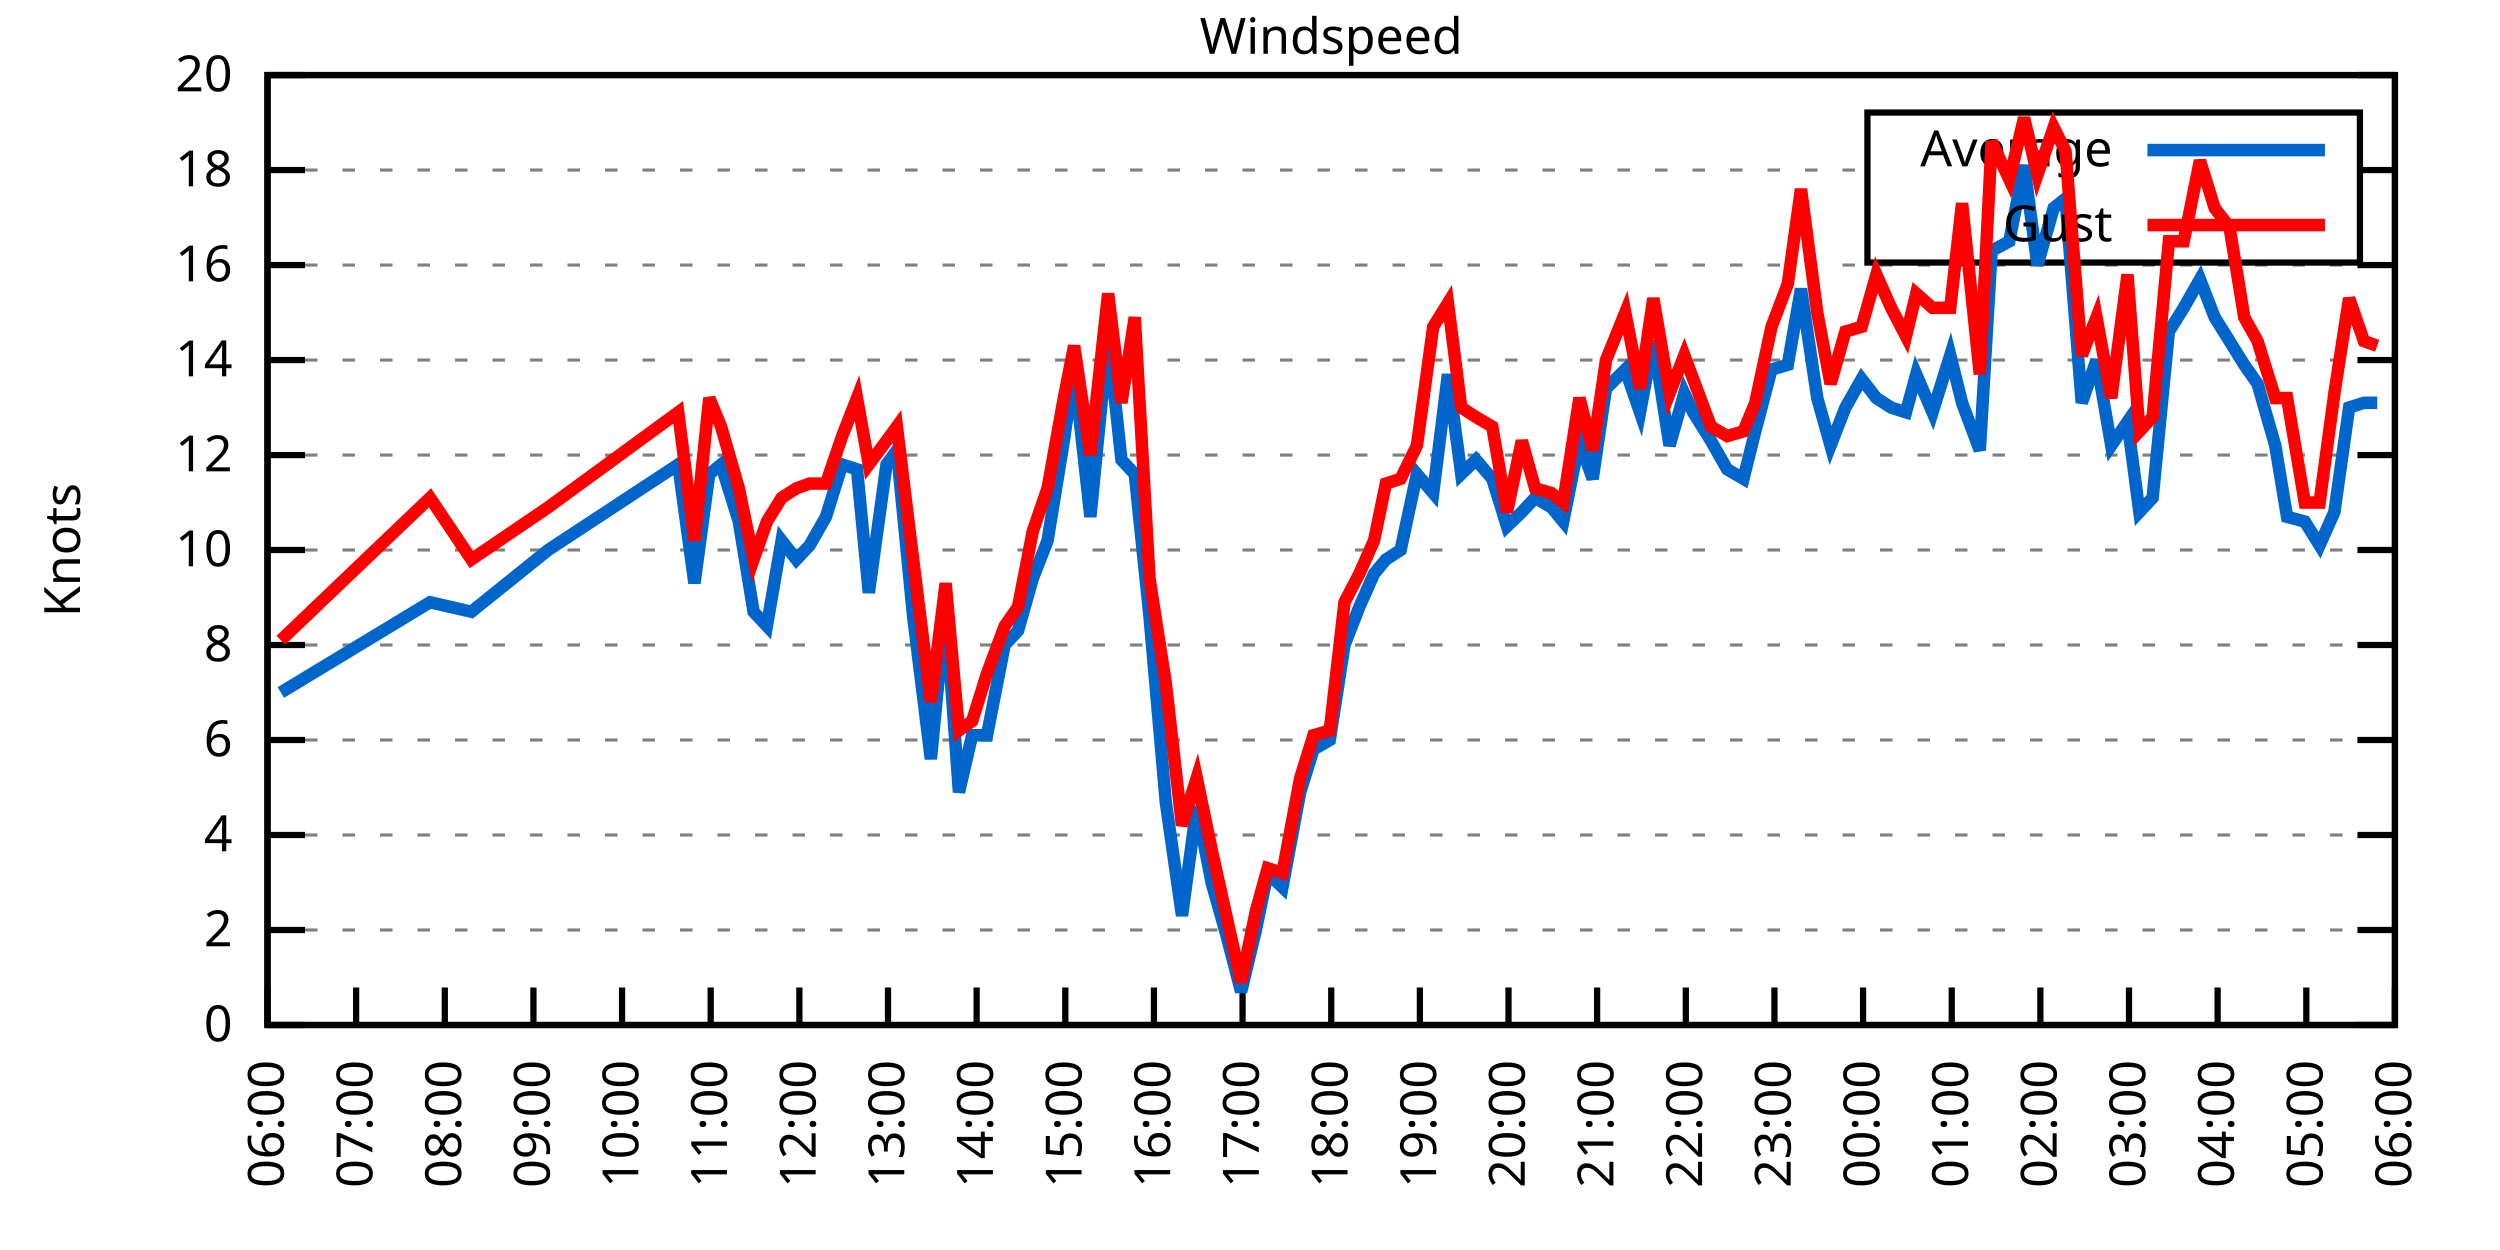
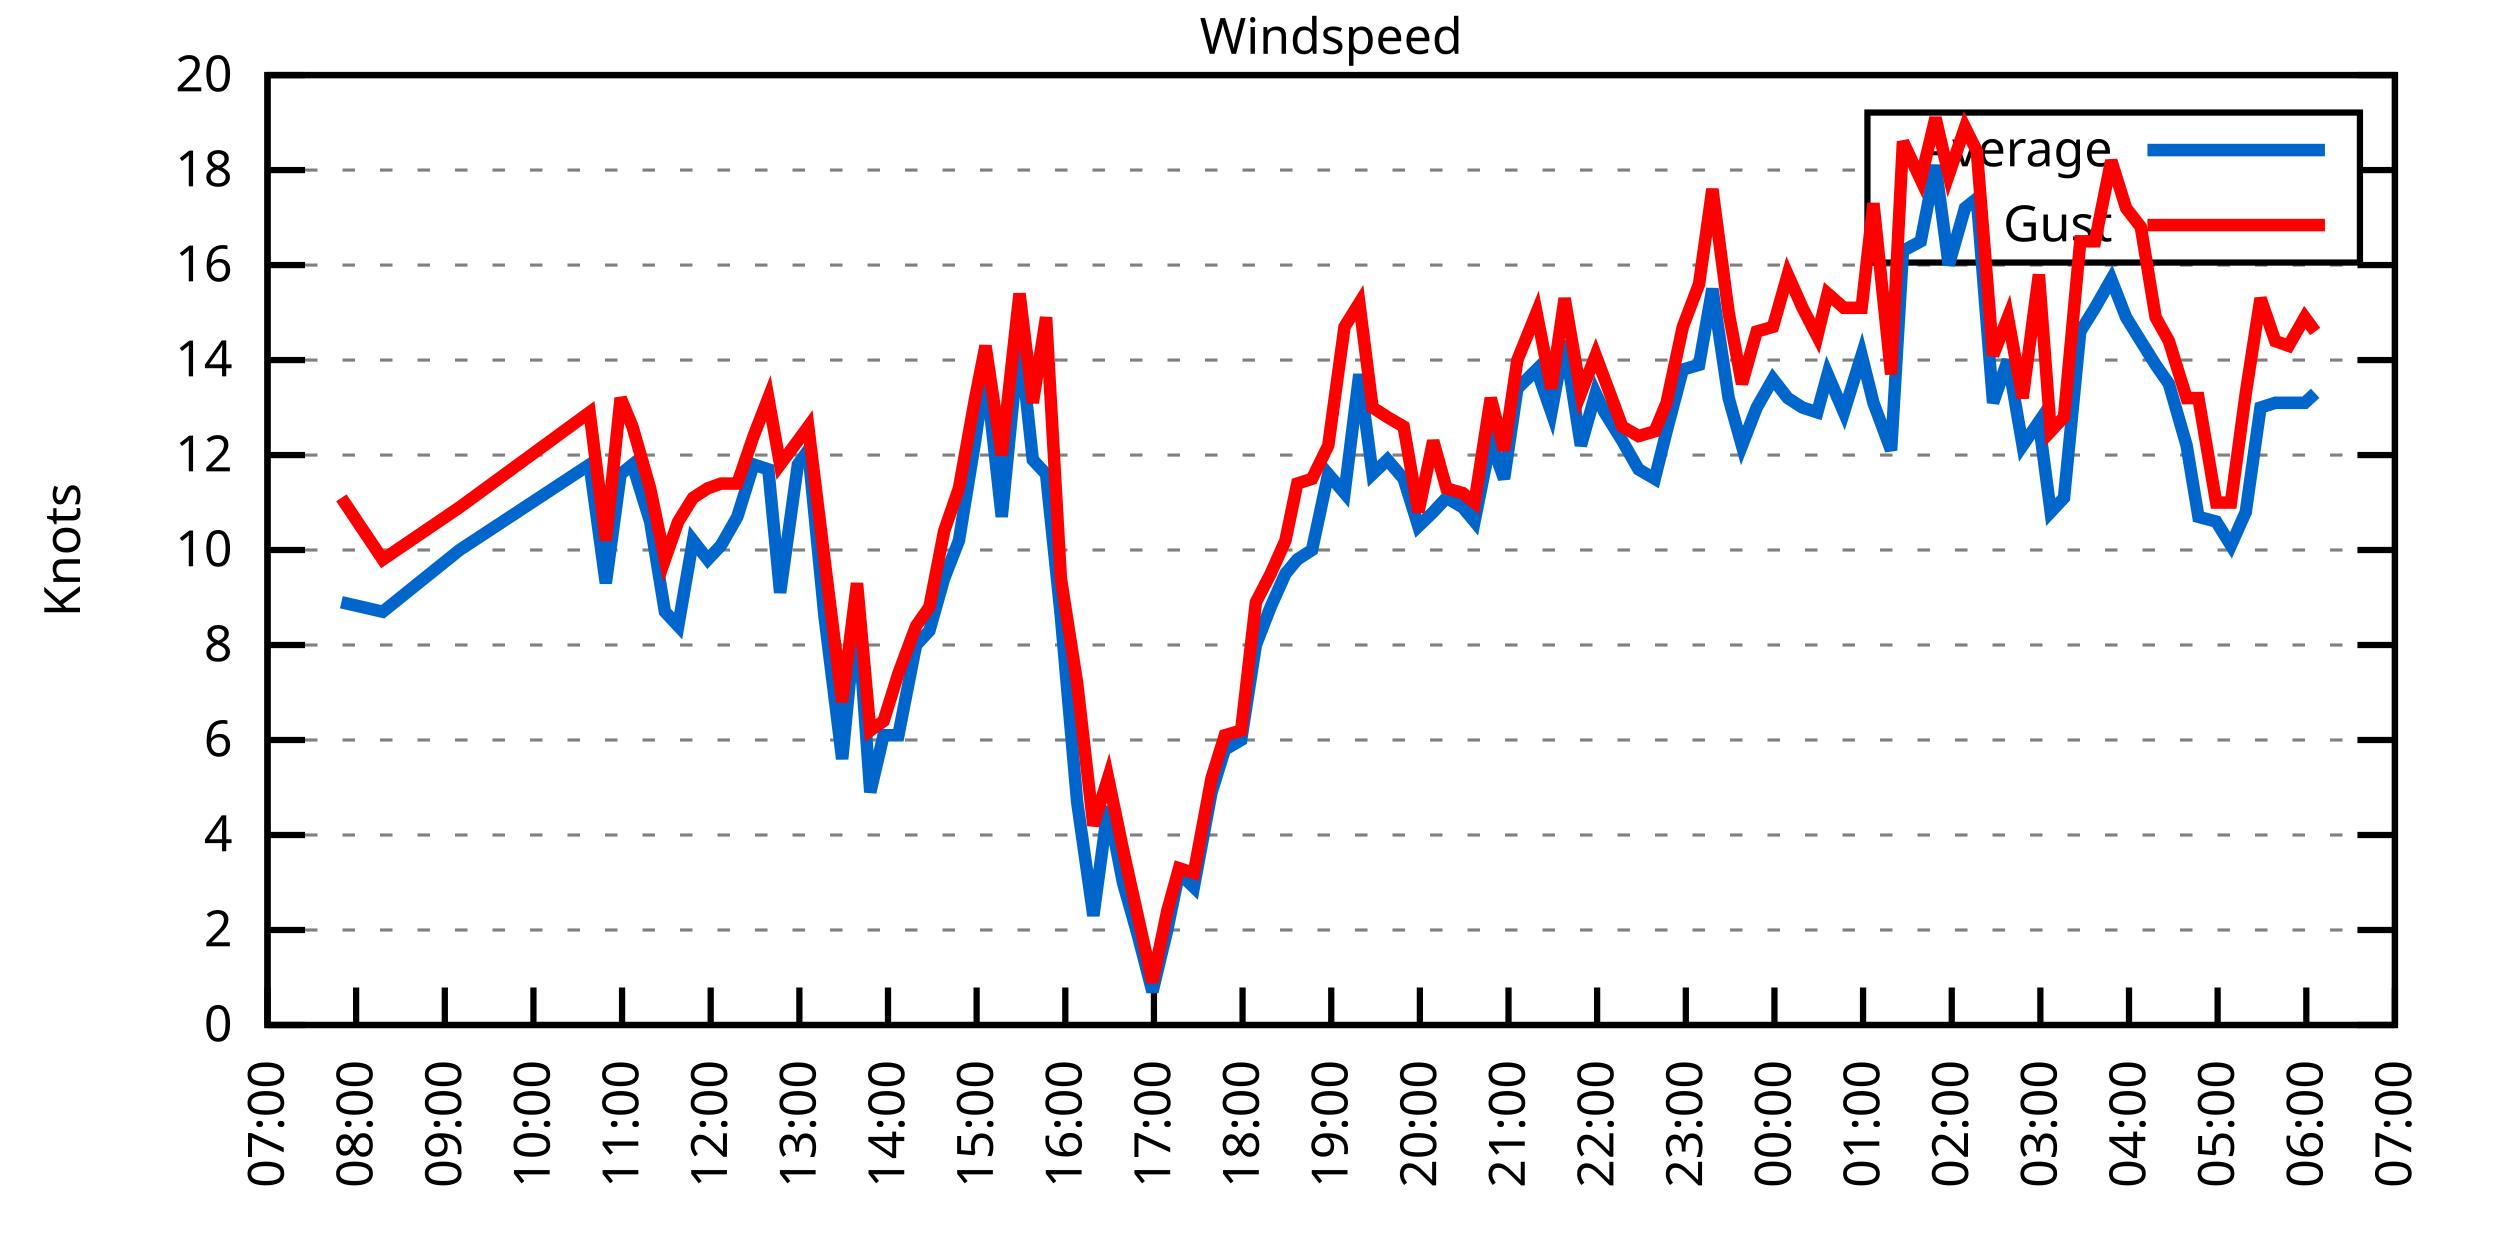
<svg xmlns="http://www.w3.org/2000/svg" xmlns:xlink="http://www.w3.org/1999/xlink" width="400" height="200" viewBox="0 0 400 200">
  <g id="gnuplot_canvas">
    <rect x="0" y="0" width="400" height="200" fill="none" />
    <defs>
      <circle id="gpDot" r="0.5" stroke-width="0.5" stroke="currentColor" />
      <path id="gpPt0" stroke-width="0.333" stroke="currentColor" d="M-1,0 h2 M0,-1 v2" />
      <path id="gpPt1" stroke-width="0.333" stroke="currentColor" d="M-1,-1 L1,1 M1,-1 L-1,1" />
      <path id="gpPt2" stroke-width="0.333" stroke="currentColor" d="M-1,0 L1,0 M0,-1 L0,1 M-1,-1 L1,1 M-1,1 L1,-1" />
      <rect id="gpPt3" stroke-width="0.333" stroke="currentColor" x="-1" y="-1" width="2" height="2" />
      <rect id="gpPt4" stroke-width="0.333" stroke="currentColor" fill="currentColor" x="-1" y="-1" width="2" height="2" />
      <circle id="gpPt5" stroke-width="0.333" stroke="currentColor" cx="0" cy="0" r="1" />
      <use xlink:href="#gpPt5" id="gpPt6" fill="currentColor" stroke="none" />
      <path id="gpPt7" stroke-width="0.333" stroke="currentColor" d="M0,-1.33 L-1.33,0.67 L1.33,0.67 z" />
      <use xlink:href="#gpPt7" id="gpPt8" fill="currentColor" stroke="none" />
      <use xlink:href="#gpPt7" id="gpPt9" stroke="currentColor" transform="rotate(180)" />
      <use xlink:href="#gpPt9" id="gpPt10" fill="currentColor" stroke="none" />
      <use xlink:href="#gpPt3" id="gpPt11" stroke="currentColor" transform="rotate(45)" />
      <use xlink:href="#gpPt11" id="gpPt12" fill="currentColor" stroke="none" />
      <path id="gpPt13" stroke-width="0.333" stroke="currentColor" d="M0,1.330 L1.265,0.411 L0.782,-1.067 L-0.782,-1.076 L-1.265,0.411 z" />
      <use xlink:href="#gpPt13" id="gpPt14" fill="currentColor" stroke="none" />
      <filter id="textbox" filterUnits="objectBoundingBox" x="0" y="0" height="1" width="1">
        <feFlood flood-color="white" flood-opacity="1" result="bgnd" />
        <feComposite in="SourceGraphic" in2="bgnd" operator="atop" />
      </filter>
      <filter id="greybox" filterUnits="objectBoundingBox" x="0" y="0" height="1" width="1">
        <feFlood flood-color="lightgrey" flood-opacity="1" result="grey" />
        <feComposite in="SourceGraphic" in2="grey" operator="atop" />
      </filter>
    </defs>
    <g fill="none" color="white" stroke="currentColor" stroke-width="1.00" stroke-linecap="butt" stroke-linejoin="miter">
</g>
    <g fill="none" color="black" stroke="currentColor" stroke-width="1.00" stroke-linecap="butt" stroke-linejoin="miter">
      <g stroke="none" shape-rendering="crispEdges">
        <polygon fill="rgb(255, 255, 255)" points="42.80,164.00 383.18,164.00 383.18,12.02 42.80,12.02 " />
      </g>
    </g>
    <g fill="none" color="black" stroke="currentColor" stroke-width="1.00" stroke-linecap="butt" stroke-linejoin="miter">
</g>
    <g fill="none" color="black" stroke="black" stroke-width="0.50" stroke-linecap="butt" stroke-linejoin="miter">
</g>
    <g fill="none" color="gray" stroke="currentColor" stroke-width="0.50" stroke-linecap="butt" stroke-linejoin="miter">
      <path stroke="gray" stroke-dasharray="2,4" class="gridline" d="M42.80,164.00 L383.19,164.00  " />
    </g>
    <g fill="none" color="gray" stroke="gray" stroke-width="1.00" stroke-linecap="butt" stroke-linejoin="miter">
</g>
    <g fill="none" color="black" stroke="currentColor" stroke-width="1.00" stroke-linecap="butt" stroke-linejoin="miter">
      <path stroke="black" d="M42.80,164.00 L48.80,164.00 M383.19,164.00 L377.19,164.00  " />
      <g transform="translate(37.20,166.60)" stroke="none" fill="black" font-family="Sans" font-size="8.00" text-anchor="end">
        <text>
          <tspan font-family="Sans"> 0</tspan>
        </text>
      </g>
    </g>
    <g fill="none" color="black" stroke="currentColor" stroke-width="1.00" stroke-linecap="butt" stroke-linejoin="miter">
</g>
    <g fill="none" color="black" stroke="black" stroke-width="0.50" stroke-linecap="butt" stroke-linejoin="miter">
</g>
    <g fill="none" color="gray" stroke="currentColor" stroke-width="0.50" stroke-linecap="butt" stroke-linejoin="miter">
      <path stroke="gray" stroke-dasharray="2,4" class="gridline" d="M42.80,148.80 L383.19,148.80  " />
    </g>
    <g fill="none" color="gray" stroke="gray" stroke-width="1.00" stroke-linecap="butt" stroke-linejoin="miter">
</g>
    <g fill="none" color="black" stroke="currentColor" stroke-width="1.00" stroke-linecap="butt" stroke-linejoin="miter">
      <path stroke="black" d="M42.80,148.80 L48.80,148.80 M383.19,148.80 L377.19,148.80  " />
      <g transform="translate(37.20,151.40)" stroke="none" fill="black" font-family="Sans" font-size="8.00" text-anchor="end">
        <text>
          <tspan font-family="Sans"> 2</tspan>
        </text>
      </g>
    </g>
    <g fill="none" color="black" stroke="currentColor" stroke-width="1.00" stroke-linecap="butt" stroke-linejoin="miter">
</g>
    <g fill="none" color="black" stroke="black" stroke-width="0.50" stroke-linecap="butt" stroke-linejoin="miter">
</g>
    <g fill="none" color="gray" stroke="currentColor" stroke-width="0.50" stroke-linecap="butt" stroke-linejoin="miter">
      <path stroke="gray" stroke-dasharray="2,4" class="gridline" d="M42.80,133.60 L383.19,133.60  " />
    </g>
    <g fill="none" color="gray" stroke="gray" stroke-width="1.00" stroke-linecap="butt" stroke-linejoin="miter">
</g>
    <g fill="none" color="black" stroke="currentColor" stroke-width="1.00" stroke-linecap="butt" stroke-linejoin="miter">
      <path stroke="black" d="M42.80,133.60 L48.80,133.60 M383.19,133.60 L377.19,133.60  " />
      <g transform="translate(37.20,136.20)" stroke="none" fill="black" font-family="Sans" font-size="8.00" text-anchor="end">
        <text>
          <tspan font-family="Sans"> 4</tspan>
        </text>
      </g>
    </g>
    <g fill="none" color="black" stroke="currentColor" stroke-width="1.00" stroke-linecap="butt" stroke-linejoin="miter">
</g>
    <g fill="none" color="black" stroke="black" stroke-width="0.50" stroke-linecap="butt" stroke-linejoin="miter">
</g>
    <g fill="none" color="gray" stroke="currentColor" stroke-width="0.50" stroke-linecap="butt" stroke-linejoin="miter">
      <path stroke="gray" stroke-dasharray="2,4" class="gridline" d="M42.80,118.40 L383.19,118.40  " />
    </g>
    <g fill="none" color="gray" stroke="gray" stroke-width="1.00" stroke-linecap="butt" stroke-linejoin="miter">
</g>
    <g fill="none" color="black" stroke="currentColor" stroke-width="1.00" stroke-linecap="butt" stroke-linejoin="miter">
      <path stroke="black" d="M42.80,118.40 L48.80,118.40 M383.19,118.40 L377.19,118.40  " />
      <g transform="translate(37.20,121.00)" stroke="none" fill="black" font-family="Sans" font-size="8.00" text-anchor="end">
        <text>
          <tspan font-family="Sans"> 6</tspan>
        </text>
      </g>
    </g>
    <g fill="none" color="black" stroke="currentColor" stroke-width="1.00" stroke-linecap="butt" stroke-linejoin="miter">
</g>
    <g fill="none" color="black" stroke="black" stroke-width="0.50" stroke-linecap="butt" stroke-linejoin="miter">
</g>
    <g fill="none" color="gray" stroke="currentColor" stroke-width="0.50" stroke-linecap="butt" stroke-linejoin="miter">
      <path stroke="gray" stroke-dasharray="2,4" class="gridline" d="M42.80,103.20 L383.19,103.20  " />
    </g>
    <g fill="none" color="gray" stroke="gray" stroke-width="1.00" stroke-linecap="butt" stroke-linejoin="miter">
</g>
    <g fill="none" color="black" stroke="currentColor" stroke-width="1.00" stroke-linecap="butt" stroke-linejoin="miter">
      <path stroke="black" d="M42.80,103.20 L48.80,103.20 M383.19,103.20 L377.19,103.20  " />
      <g transform="translate(37.20,105.80)" stroke="none" fill="black" font-family="Sans" font-size="8.00" text-anchor="end">
        <text>
          <tspan font-family="Sans"> 8</tspan>
        </text>
      </g>
    </g>
    <g fill="none" color="black" stroke="currentColor" stroke-width="1.00" stroke-linecap="butt" stroke-linejoin="miter">
</g>
    <g fill="none" color="black" stroke="black" stroke-width="0.50" stroke-linecap="butt" stroke-linejoin="miter">
</g>
    <g fill="none" color="gray" stroke="currentColor" stroke-width="0.50" stroke-linecap="butt" stroke-linejoin="miter">
      <path stroke="gray" stroke-dasharray="2,4" class="gridline" d="M42.80,88.00 L383.19,88.00  " />
    </g>
    <g fill="none" color="gray" stroke="gray" stroke-width="1.00" stroke-linecap="butt" stroke-linejoin="miter">
</g>
    <g fill="none" color="black" stroke="currentColor" stroke-width="1.00" stroke-linecap="butt" stroke-linejoin="miter">
      <path stroke="black" d="M42.80,88.00 L48.80,88.00 M383.19,88.00 L377.19,88.00  " />
      <g transform="translate(37.20,90.60)" stroke="none" fill="black" font-family="Sans" font-size="8.00" text-anchor="end">
        <text>
          <tspan font-family="Sans"> 10</tspan>
        </text>
      </g>
    </g>
    <g fill="none" color="black" stroke="currentColor" stroke-width="1.00" stroke-linecap="butt" stroke-linejoin="miter">
</g>
    <g fill="none" color="black" stroke="black" stroke-width="0.50" stroke-linecap="butt" stroke-linejoin="miter">
</g>
    <g fill="none" color="gray" stroke="currentColor" stroke-width="0.50" stroke-linecap="butt" stroke-linejoin="miter">
      <path stroke="gray" stroke-dasharray="2,4" class="gridline" d="M42.80,72.81 L383.19,72.81  " />
    </g>
    <g fill="none" color="gray" stroke="gray" stroke-width="1.00" stroke-linecap="butt" stroke-linejoin="miter">
</g>
    <g fill="none" color="black" stroke="currentColor" stroke-width="1.00" stroke-linecap="butt" stroke-linejoin="miter">
      <path stroke="black" d="M42.80,72.81 L48.80,72.81 M383.19,72.81 L377.19,72.81  " />
      <g transform="translate(37.20,75.41)" stroke="none" fill="black" font-family="Sans" font-size="8.00" text-anchor="end">
        <text>
          <tspan font-family="Sans"> 12</tspan>
        </text>
      </g>
    </g>
    <g fill="none" color="black" stroke="currentColor" stroke-width="1.00" stroke-linecap="butt" stroke-linejoin="miter">
</g>
    <g fill="none" color="black" stroke="black" stroke-width="0.50" stroke-linecap="butt" stroke-linejoin="miter">
</g>
    <g fill="none" color="gray" stroke="currentColor" stroke-width="0.50" stroke-linecap="butt" stroke-linejoin="miter">
      <path stroke="gray" stroke-dasharray="2,4" class="gridline" d="M42.80,57.61 L383.19,57.61  " />
    </g>
    <g fill="none" color="gray" stroke="gray" stroke-width="1.00" stroke-linecap="butt" stroke-linejoin="miter">
</g>
    <g fill="none" color="black" stroke="currentColor" stroke-width="1.00" stroke-linecap="butt" stroke-linejoin="miter">
      <path stroke="black" d="M42.80,57.61 L48.80,57.61 M383.19,57.61 L377.19,57.61  " />
      <g transform="translate(37.20,60.21)" stroke="none" fill="black" font-family="Sans" font-size="8.00" text-anchor="end">
        <text>
          <tspan font-family="Sans"> 14</tspan>
        </text>
      </g>
    </g>
    <g fill="none" color="black" stroke="currentColor" stroke-width="1.00" stroke-linecap="butt" stroke-linejoin="miter">
</g>
    <g fill="none" color="black" stroke="black" stroke-width="0.50" stroke-linecap="butt" stroke-linejoin="miter">
</g>
    <g fill="none" color="gray" stroke="currentColor" stroke-width="0.50" stroke-linecap="butt" stroke-linejoin="miter">
      <path stroke="gray" stroke-dasharray="2,4" class="gridline" d="M42.80,42.41 L383.19,42.41  " />
    </g>
    <g fill="none" color="gray" stroke="gray" stroke-width="1.00" stroke-linecap="butt" stroke-linejoin="miter">
</g>
    <g fill="none" color="black" stroke="currentColor" stroke-width="1.00" stroke-linecap="butt" stroke-linejoin="miter">
      <path stroke="black" d="M42.80,42.41 L48.80,42.41 M383.19,42.41 L377.19,42.41  " />
      <g transform="translate(37.20,45.01)" stroke="none" fill="black" font-family="Sans" font-size="8.00" text-anchor="end">
        <text>
          <tspan font-family="Sans"> 16</tspan>
        </text>
      </g>
    </g>
    <g fill="none" color="black" stroke="currentColor" stroke-width="1.00" stroke-linecap="butt" stroke-linejoin="miter">
</g>
    <g fill="none" color="black" stroke="black" stroke-width="0.50" stroke-linecap="butt" stroke-linejoin="miter">
</g>
    <g fill="none" color="gray" stroke="currentColor" stroke-width="0.50" stroke-linecap="butt" stroke-linejoin="miter">
      <path stroke="gray" stroke-dasharray="2,4" class="gridline" d="M42.80,27.21 L298.79,27.21 M377.59,27.21 L383.19,27.21  " />
    </g>
    <g fill="none" color="gray" stroke="gray" stroke-width="1.00" stroke-linecap="butt" stroke-linejoin="miter">
</g>
    <g fill="none" color="black" stroke="currentColor" stroke-width="1.00" stroke-linecap="butt" stroke-linejoin="miter">
      <path stroke="black" d="M42.80,27.21 L48.80,27.21 M383.19,27.21 L377.19,27.21  " />
      <g transform="translate(37.20,29.81)" stroke="none" fill="black" font-family="Sans" font-size="8.00" text-anchor="end">
        <text>
          <tspan font-family="Sans"> 18</tspan>
        </text>
      </g>
    </g>
    <g fill="none" color="black" stroke="currentColor" stroke-width="1.00" stroke-linecap="butt" stroke-linejoin="miter">
</g>
    <g fill="none" color="black" stroke="black" stroke-width="0.50" stroke-linecap="butt" stroke-linejoin="miter">
</g>
    <g fill="none" color="gray" stroke="currentColor" stroke-width="0.50" stroke-linecap="butt" stroke-linejoin="miter">
      <path stroke="gray" stroke-dasharray="2,4" class="gridline" d="M42.80,12.01 L383.19,12.01  " />
    </g>
    <g fill="none" color="gray" stroke="gray" stroke-width="1.00" stroke-linecap="butt" stroke-linejoin="miter">
</g>
    <g fill="none" color="black" stroke="currentColor" stroke-width="1.00" stroke-linecap="butt" stroke-linejoin="miter">
      <path stroke="black" d="M42.80,12.01 L48.80,12.01 M383.19,12.01 L377.19,12.01  " />
      <g transform="translate(37.20,14.61)" stroke="none" fill="black" font-family="Sans" font-size="8.00" text-anchor="end">
        <text>
          <tspan font-family="Sans"> 20</tspan>
        </text>
      </g>
    </g>
    <g fill="none" color="black" stroke="currentColor" stroke-width="1.00" stroke-linecap="butt" stroke-linejoin="miter">
      <path stroke="black" d="M42.80,164.00 L42.80,158.00  " />
      <g transform="translate(45.40,169.60) rotate(270.00)" stroke="none" fill="black" font-family="Sans" font-size="8.00" text-anchor="end">
        <text>
-           <tspan font-family="Sans">06:00</tspan>
+           <tspan font-family="Sans">07:00</tspan>
        </text>
      </g>
    </g>
    <g fill="none" color="black" stroke="currentColor" stroke-width="1.00" stroke-linecap="butt" stroke-linejoin="miter">
      <path stroke="black" d="M56.98,164.00 L56.98,158.00  " />
      <g transform="translate(59.58,169.60) rotate(270.00)" stroke="none" fill="black" font-family="Sans" font-size="8.00" text-anchor="end">
        <text>
-           <tspan font-family="Sans">07:00</tspan>
+           <tspan font-family="Sans">08:00</tspan>
        </text>
      </g>
    </g>
    <g fill="none" color="black" stroke="currentColor" stroke-width="1.00" stroke-linecap="butt" stroke-linejoin="miter">
      <path stroke="black" d="M71.17,164.00 L71.17,158.00  " />
      <g transform="translate(73.77,169.60) rotate(270.00)" stroke="none" fill="black" font-family="Sans" font-size="8.00" text-anchor="end">
        <text>
-           <tspan font-family="Sans">08:00</tspan>
+           <tspan font-family="Sans">09:00</tspan>
        </text>
      </g>
    </g>
    <g fill="none" color="black" stroke="currentColor" stroke-width="1.00" stroke-linecap="butt" stroke-linejoin="miter">
      <path stroke="black" d="M85.35,164.00 L85.35,158.00  " />
      <g transform="translate(87.95,169.60) rotate(270.00)" stroke="none" fill="black" font-family="Sans" font-size="8.00" text-anchor="end">
        <text>
-           <tspan font-family="Sans">09:00</tspan>
+           <tspan font-family="Sans">10:00</tspan>
        </text>
      </g>
    </g>
    <g fill="none" color="black" stroke="currentColor" stroke-width="1.00" stroke-linecap="butt" stroke-linejoin="miter">
      <path stroke="black" d="M99.53,164.00 L99.53,158.00  " />
      <g transform="translate(102.13,169.60) rotate(270.00)" stroke="none" fill="black" font-family="Sans" font-size="8.00" text-anchor="end">
        <text>
-           <tspan font-family="Sans">10:00</tspan>
+           <tspan font-family="Sans">11:00</tspan>
        </text>
      </g>
    </g>
    <g fill="none" color="black" stroke="currentColor" stroke-width="1.00" stroke-linecap="butt" stroke-linejoin="miter">
      <path stroke="black" d="M113.71,164.00 L113.71,158.00  " />
      <g transform="translate(116.31,169.60) rotate(270.00)" stroke="none" fill="black" font-family="Sans" font-size="8.00" text-anchor="end">
        <text>
-           <tspan font-family="Sans">11:00</tspan>
+           <tspan font-family="Sans">12:00</tspan>
        </text>
      </g>
    </g>
    <g fill="none" color="black" stroke="currentColor" stroke-width="1.00" stroke-linecap="butt" stroke-linejoin="miter">
      <path stroke="black" d="M127.90,164.00 L127.90,158.00  " />
      <g transform="translate(130.50,169.60) rotate(270.00)" stroke="none" fill="black" font-family="Sans" font-size="8.00" text-anchor="end">
        <text>
-           <tspan font-family="Sans">12:00</tspan>
+           <tspan font-family="Sans">13:00</tspan>
        </text>
      </g>
    </g>
    <g fill="none" color="black" stroke="currentColor" stroke-width="1.00" stroke-linecap="butt" stroke-linejoin="miter">
      <path stroke="black" d="M142.08,164.00 L142.08,158.00  " />
      <g transform="translate(144.68,169.60) rotate(270.00)" stroke="none" fill="black" font-family="Sans" font-size="8.00" text-anchor="end">
        <text>
-           <tspan font-family="Sans">13:00</tspan>
+           <tspan font-family="Sans">14:00</tspan>
        </text>
      </g>
    </g>
    <g fill="none" color="black" stroke="currentColor" stroke-width="1.00" stroke-linecap="butt" stroke-linejoin="miter">
      <path stroke="black" d="M156.26,164.00 L156.26,158.00  " />
      <g transform="translate(158.86,169.60) rotate(270.00)" stroke="none" fill="black" font-family="Sans" font-size="8.00" text-anchor="end">
        <text>
-           <tspan font-family="Sans">14:00</tspan>
+           <tspan font-family="Sans">15:00</tspan>
        </text>
      </g>
    </g>
    <g fill="none" color="black" stroke="currentColor" stroke-width="1.00" stroke-linecap="butt" stroke-linejoin="miter">
      <path stroke="black" d="M170.45,164.00 L170.45,158.00  " />
      <g transform="translate(173.05,169.60) rotate(270.00)" stroke="none" fill="black" font-family="Sans" font-size="8.00" text-anchor="end">
        <text>
-           <tspan font-family="Sans">15:00</tspan>
+           <tspan font-family="Sans">16:00</tspan>
        </text>
      </g>
    </g>
    <g fill="none" color="black" stroke="currentColor" stroke-width="1.00" stroke-linecap="butt" stroke-linejoin="miter">
      <path stroke="black" d="M184.63,164.00 L184.63,158.00  " />
      <g transform="translate(187.23,169.60) rotate(270.00)" stroke="none" fill="black" font-family="Sans" font-size="8.00" text-anchor="end">
        <text>
-           <tspan font-family="Sans">16:00</tspan>
+           <tspan font-family="Sans">17:00</tspan>
        </text>
      </g>
    </g>
    <g fill="none" color="black" stroke="currentColor" stroke-width="1.00" stroke-linecap="butt" stroke-linejoin="miter">
      <path stroke="black" d="M198.81,164.00 L198.81,158.00  " />
      <g transform="translate(201.41,169.60) rotate(270.00)" stroke="none" fill="black" font-family="Sans" font-size="8.00" text-anchor="end">
        <text>
-           <tspan font-family="Sans">17:00</tspan>
+           <tspan font-family="Sans">18:00</tspan>
        </text>
      </g>
    </g>
    <g fill="none" color="black" stroke="currentColor" stroke-width="1.00" stroke-linecap="butt" stroke-linejoin="miter">
      <path stroke="black" d="M213.00,164.00 L213.00,158.00  " />
      <g transform="translate(215.60,169.60) rotate(270.00)" stroke="none" fill="black" font-family="Sans" font-size="8.00" text-anchor="end">
        <text>
-           <tspan font-family="Sans">18:00</tspan>
+           <tspan font-family="Sans">19:00</tspan>
        </text>
      </g>
    </g>
    <g fill="none" color="black" stroke="currentColor" stroke-width="1.00" stroke-linecap="butt" stroke-linejoin="miter">
      <path stroke="black" d="M227.18,164.00 L227.18,158.00  " />
      <g transform="translate(229.78,169.60) rotate(270.00)" stroke="none" fill="black" font-family="Sans" font-size="8.00" text-anchor="end">
        <text>
-           <tspan font-family="Sans">19:00</tspan>
+           <tspan font-family="Sans">20:00</tspan>
        </text>
      </g>
    </g>
    <g fill="none" color="black" stroke="currentColor" stroke-width="1.00" stroke-linecap="butt" stroke-linejoin="miter">
      <path stroke="black" d="M241.36,164.00 L241.36,158.00  " />
      <g transform="translate(243.96,169.60) rotate(270.00)" stroke="none" fill="black" font-family="Sans" font-size="8.00" text-anchor="end">
        <text>
-           <tspan font-family="Sans">20:00</tspan>
+           <tspan font-family="Sans">21:00</tspan>
        </text>
      </g>
    </g>
    <g fill="none" color="black" stroke="currentColor" stroke-width="1.00" stroke-linecap="butt" stroke-linejoin="miter">
      <path stroke="black" d="M255.54,164.00 L255.54,158.00  " />
      <g transform="translate(258.14,169.60) rotate(270.00)" stroke="none" fill="black" font-family="Sans" font-size="8.00" text-anchor="end">
        <text>
-           <tspan font-family="Sans">21:00</tspan>
+           <tspan font-family="Sans">22:00</tspan>
        </text>
      </g>
    </g>
    <g fill="none" color="black" stroke="currentColor" stroke-width="1.00" stroke-linecap="butt" stroke-linejoin="miter">
      <path stroke="black" d="M269.73,164.00 L269.73,158.00  " />
      <g transform="translate(272.33,169.60) rotate(270.00)" stroke="none" fill="black" font-family="Sans" font-size="8.00" text-anchor="end">
        <text>
-           <tspan font-family="Sans">22:00</tspan>
+           <tspan font-family="Sans">23:00</tspan>
        </text>
      </g>
    </g>
    <g fill="none" color="black" stroke="currentColor" stroke-width="1.00" stroke-linecap="butt" stroke-linejoin="miter">
      <path stroke="black" d="M283.91,164.00 L283.91,158.00  " />
      <g transform="translate(286.51,169.60) rotate(270.00)" stroke="none" fill="black" font-family="Sans" font-size="8.00" text-anchor="end">
        <text>
-           <tspan font-family="Sans">23:00</tspan>
+           <tspan font-family="Sans">00:00</tspan>
        </text>
      </g>
    </g>
    <g fill="none" color="black" stroke="currentColor" stroke-width="1.00" stroke-linecap="butt" stroke-linejoin="miter">
      <path stroke="black" d="M298.09,164.00 L298.09,158.00  " />
      <g transform="translate(300.69,169.60) rotate(270.00)" stroke="none" fill="black" font-family="Sans" font-size="8.00" text-anchor="end">
        <text>
-           <tspan font-family="Sans">00:00</tspan>
+           <tspan font-family="Sans">01:00</tspan>
        </text>
      </g>
    </g>
    <g fill="none" color="black" stroke="currentColor" stroke-width="1.00" stroke-linecap="butt" stroke-linejoin="miter">
      <path stroke="black" d="M312.28,164.00 L312.28,158.00  " />
      <g transform="translate(314.88,169.60) rotate(270.00)" stroke="none" fill="black" font-family="Sans" font-size="8.00" text-anchor="end">
        <text>
-           <tspan font-family="Sans">01:00</tspan>
+           <tspan font-family="Sans">02:00</tspan>
        </text>
      </g>
    </g>
    <g fill="none" color="black" stroke="currentColor" stroke-width="1.00" stroke-linecap="butt" stroke-linejoin="miter">
      <path stroke="black" d="M326.46,164.00 L326.46,158.00  " />
      <g transform="translate(329.06,169.60) rotate(270.00)" stroke="none" fill="black" font-family="Sans" font-size="8.00" text-anchor="end">
        <text>
-           <tspan font-family="Sans">02:00</tspan>
+           <tspan font-family="Sans">03:00</tspan>
        </text>
      </g>
    </g>
    <g fill="none" color="black" stroke="currentColor" stroke-width="1.00" stroke-linecap="butt" stroke-linejoin="miter">
      <path stroke="black" d="M340.64,164.00 L340.64,158.00  " />
      <g transform="translate(343.24,169.60) rotate(270.00)" stroke="none" fill="black" font-family="Sans" font-size="8.00" text-anchor="end">
        <text>
-           <tspan font-family="Sans">03:00</tspan>
+           <tspan font-family="Sans">04:00</tspan>
        </text>
      </g>
    </g>
    <g fill="none" color="black" stroke="currentColor" stroke-width="1.00" stroke-linecap="butt" stroke-linejoin="miter">
      <path stroke="black" d="M354.82,164.00 L354.82,158.00  " />
      <g transform="translate(357.42,169.60) rotate(270.00)" stroke="none" fill="black" font-family="Sans" font-size="8.00" text-anchor="end">
        <text>
-           <tspan font-family="Sans">04:00</tspan>
+           <tspan font-family="Sans">05:00</tspan>
        </text>
      </g>
    </g>
    <g fill="none" color="black" stroke="currentColor" stroke-width="1.00" stroke-linecap="butt" stroke-linejoin="miter">
      <path stroke="black" d="M369.01,164.00 L369.01,158.00  " />
      <g transform="translate(371.61,169.60) rotate(270.00)" stroke="none" fill="black" font-family="Sans" font-size="8.00" text-anchor="end">
        <text>
-           <tspan font-family="Sans">05:00</tspan>
+           <tspan font-family="Sans">06:00</tspan>
        </text>
      </g>
    </g>
    <g fill="none" color="black" stroke="currentColor" stroke-width="1.00" stroke-linecap="butt" stroke-linejoin="miter">
      <path stroke="black" d="M383.19,164.00 L383.19,158.00  " />
      <g transform="translate(385.79,169.60) rotate(270.00)" stroke="none" fill="black" font-family="Sans" font-size="8.00" text-anchor="end">
        <text>
-           <tspan font-family="Sans">06:00</tspan>
+           <tspan font-family="Sans">07:00</tspan>
        </text>
      </g>
    </g>
    <g fill="none" color="black" stroke="currentColor" stroke-width="1.00" stroke-linecap="butt" stroke-linejoin="miter">
</g>
    <g fill="none" color="black" stroke="currentColor" stroke-width="1.00" stroke-linecap="butt" stroke-linejoin="miter">
      <path stroke="black" d="M42.80,12.01 L42.80,164.00 L383.19,164.00 L383.19,12.01 L42.80,12.01 Z  " />
    </g>
    <g fill="none" color="black" stroke="currentColor" stroke-width="1.00" stroke-linecap="butt" stroke-linejoin="miter">
</g>
    <g fill="none" color="black" stroke="currentColor" stroke-width="1.00" stroke-linecap="butt" stroke-linejoin="miter">
      <path stroke="black" d="M298.79,42.01 L298.79,18.01 L377.59,18.01 L377.59,42.01 L298.79,42.01 Z  " />
    </g>
    <g id="Windspeed_plot_1">
      <g fill="none" color="white" stroke="black" stroke-width="2.00" stroke-linecap="butt" stroke-linejoin="miter">
</g>
      <g fill="none" color="black" stroke="currentColor" stroke-width="2.00" stroke-linecap="butt" stroke-linejoin="miter">
        <g transform="translate(337.99,26.61)" stroke="none" fill="black" font-family="Sans" font-size="8.00" text-anchor="end">
          <text>
            <tspan font-family="Sans">Average</tspan>
          </text>
        </g>
      </g>
      <g fill="none" color="black" stroke="currentColor" stroke-width="2.00" stroke-linecap="butt" stroke-linejoin="miter">
-         <path stroke="rgb(  0, 102, 204)" d="M343.59,24.01 L371.99,24.01 M44.93,110.80 L68.80,96.36 L75.42,97.88 L87.71,88.00 L108.51,74.33 L111.11,93.32   L113.48,75.85 L115.37,74.33 L118.21,83.45 L120.57,97.88 L122.70,100.16 L125.06,86.49 L127.42,89.52 L129.55,87.25   L132.15,82.69 L134.75,74.33 L137.12,75.09 L139.01,94.84 L141.84,74.33 L143.50,72.05 L146.10,98.64 L148.94,121.44   L151.30,97.12 L153.43,126.76 L155.55,117.64 L157.92,117.64 L160.75,103.20 L162.88,100.92 L165.25,92.56 L167.61,86.49   L170.21,70.53 L171.86,59.13 L174.46,82.69 L177.30,53.81 L179.43,73.57 L181.56,75.85 L183.92,98.64 L186.52,128.28   L189.12,146.52 L191.48,129.04 L193.85,141.20 L196.21,149.56 L198.58,158.68 L200.94,148.80 L202.83,139.68 L205.19,141.96   L208.03,126.76 L210.16,119.92 L212.76,118.40 L215.12,103.20 L217.49,97.12 L219.85,91.80 L221.74,89.52 L224.10,88.00   L226.71,75.85 L229.31,78.89 L231.67,59.89 L233.80,75.85 L236.16,73.57 L238.76,76.61 L241.12,84.21 L243.49,81.93   L245.62,79.65 L248.22,81.17 L250.11,83.45 L252.71,70.53 L254.83,76.61 L256.96,62.17 L260.04,59.13 L262.40,65.97   L264.53,54.57 L267.13,71.29 L269.49,62.93 L270.91,65.97 L273.75,70.53 L276.35,75.09 L278.95,76.61 L280.84,69.01   L283.44,59.13 L286.04,58.37 L288.16,46.21 L290.76,63.69 L292.89,71.29 L295.26,65.21 L297.86,60.65 L300.22,63.69   L302.58,65.21 L304.95,65.97 L306.60,59.89 L309.20,65.97 L312.04,56.85 L313.93,64.45 L316.77,72.05 L318.66,40.13   L321.49,38.61 L323.86,26.45 L325.99,42.41 L328.59,33.29 L330.48,31.77 L333.08,64.45 L335.44,57.61 L337.80,71.29   L340.40,67.49 L342.30,81.93 L344.42,79.65 L347.02,53.05 L349.39,49.25 L351.99,44.69 L354.35,50.77 L356.72,54.57   L359.08,58.37 L361.21,61.41 L364.04,71.29 L365.93,82.69 L368.77,83.45 L371.13,87.25 L373.50,81.93 L375.86,65.21   L378.23,64.45 L380.35,64.45  " />
+         <path stroke="rgb(  0, 102, 204)" d="M343.59,24.01 L371.99,24.01 M54.62,96.36 L61.24,97.88 L73.53,88.00 L94.33,74.33 L96.93,93.32 L99.30,75.85   L101.19,74.33 L104.02,83.45 L106.39,97.88 L108.51,100.16 L110.88,86.49 L113.24,89.52 L115.37,87.25 L117.97,82.69   L120.57,74.33 L122.93,75.09 L124.82,94.84 L127.66,74.33 L129.32,72.05 L131.92,98.64 L134.75,121.44 L137.12,97.12   L139.24,126.76 L141.37,117.64 L143.74,117.64 L146.57,103.20 L148.70,100.92 L151.06,92.56 L153.43,86.49 L156.03,70.53   L157.68,59.13 L160.28,82.69 L163.12,53.81 L165.25,73.57 L167.37,75.85 L169.74,98.64 L172.34,128.28 L174.94,146.52   L177.30,129.04 L179.67,141.20 L182.03,149.56 L184.39,158.68 L186.76,148.80 L188.65,139.68 L191.01,141.96 L193.85,126.76   L195.98,119.92 L198.58,118.40 L200.94,103.20 L203.30,97.12 L205.67,91.80 L207.56,89.52 L209.92,88.00 L212.52,75.85   L215.12,78.89 L217.49,59.89 L219.61,75.85 L221.98,73.57 L224.58,76.61 L226.94,84.21 L229.31,81.93 L231.43,79.65   L234.03,81.17 L235.92,83.45 L238.52,70.53 L240.65,76.61 L242.78,62.17 L245.85,59.13 L248.22,65.97 L250.34,54.57   L252.94,71.29 L255.31,62.93 L256.73,65.97 L259.56,70.53 L262.16,75.09 L264.76,76.61 L266.65,69.01 L269.25,59.13   L271.85,58.37 L273.98,46.21 L276.58,63.69 L278.71,71.29 L281.07,65.21 L283.67,60.65 L286.04,63.69 L288.40,65.21   L290.76,65.97 L292.42,59.89 L295.02,65.97 L297.86,56.85 L299.75,64.45 L302.58,72.05 L304.47,40.13 L307.31,38.61   L309.68,26.45 L311.80,42.41 L314.40,33.29 L316.29,31.77 L318.89,64.45 L321.26,57.61 L323.62,71.29 L326.22,67.49   L328.11,81.93 L330.24,79.65 L332.84,53.05 L335.20,49.25 L337.80,44.69 L340.17,50.77 L342.53,54.57 L344.90,58.37   L347.02,61.41 L349.86,71.29 L351.75,82.69 L354.59,83.45 L356.95,87.25 L359.32,81.93 L361.68,65.21 L364.04,64.45   L366.17,64.45 L368.77,64.45 L370.43,62.93  " />
      </g>
    </g>
    <g id="Windspeed_plot_2">
      <g fill="none" color="black" stroke="currentColor" stroke-width="2.00" stroke-linecap="butt" stroke-linejoin="miter">
        <g transform="translate(337.99,38.61)" stroke="none" fill="black" font-family="Sans" font-size="8.00" text-anchor="end">
          <text>
            <tspan font-family="Sans">Gust</tspan>
          </text>
        </g>
      </g>
      <g fill="none" color="black" stroke="currentColor" stroke-width="2.00" stroke-linecap="butt" stroke-linejoin="miter">
-         <path stroke="rgb(255,   0,   0)" d="M343.59,36.01 L371.99,36.01 M44.93,102.44 L68.80,79.65 L75.42,89.52 L87.71,81.17 L108.51,65.97 L111.11,86.49   L113.48,63.69 L115.37,68.25 L118.21,78.13 L120.57,89.52 L122.70,83.45 L125.06,79.65 L127.42,78.13 L129.55,77.37   L132.15,77.37 L134.75,69.77 L137.12,63.69 L139.01,74.33 L141.84,70.53 L143.50,68.25 L146.10,89.52 L148.94,112.32   L151.30,93.32 L153.43,116.88 L155.55,115.36 L157.92,107.76 L160.75,100.16 L162.88,97.12 L165.25,84.97 L167.61,78.13   L170.21,63.69 L171.86,55.33 L174.46,72.81 L177.30,46.97 L179.43,64.45 L181.56,50.77 L183.92,92.56 L186.52,109.28   L189.12,132.08 L191.48,124.48 L193.85,135.88 L196.21,146.52 L198.58,157.16 L200.94,145.76 L202.83,138.92 L205.19,139.68   L208.03,124.48 L210.16,117.64 L212.76,116.88 L215.12,96.36 L217.49,91.80 L219.85,86.49 L221.74,77.37 L224.10,76.61   L226.71,71.29 L229.31,52.29 L231.67,48.49 L233.80,65.21 L236.16,66.73 L238.76,68.25 L241.12,81.93 L243.49,70.53   L245.62,78.13 L248.22,78.89 L250.11,80.41 L252.71,63.69 L254.83,72.05 L256.96,57.61 L260.04,50.01 L262.40,62.17   L264.53,47.73 L267.13,62.93 L269.49,56.85 L270.91,60.65 L273.75,68.25 L276.35,69.77 L278.95,69.01 L280.84,64.45   L283.44,52.29 L286.04,45.45 L288.16,30.25 L290.76,50.01 L292.89,61.41 L295.26,53.05 L297.86,52.29 L300.22,43.93   L302.58,49.25 L304.95,53.81 L306.60,46.97 L309.20,49.25 L312.04,49.25 L313.93,32.53 L316.77,59.89 L318.66,22.65   L321.49,28.73 L323.86,18.85 L325.99,27.97 L328.59,20.37 L330.48,24.17 L333.08,56.85 L335.44,50.77 L337.80,63.69   L340.40,43.93 L342.30,69.01 L344.42,66.73 L347.02,38.61 L349.39,38.61 L351.99,25.69 L354.35,33.29 L356.72,36.33   L359.08,50.77 L361.21,54.57 L364.04,63.69 L365.93,63.69 L368.77,80.41 L371.13,80.41 L373.50,62.93 L375.86,47.73   L378.23,54.57 L380.35,55.33  " />
+         <path stroke="rgb(255,   0,   0)" d="M343.59,36.01 L371.99,36.01 M54.62,79.65 L61.24,89.52 L73.53,81.17 L94.33,65.97 L96.93,86.49 L99.30,63.69   L101.19,68.25 L104.02,78.13 L106.39,89.52 L108.51,83.45 L110.88,79.65 L113.24,78.13 L115.37,77.37 L117.97,77.37   L120.57,69.77 L122.93,63.69 L124.82,74.33 L127.66,70.53 L129.32,68.25 L131.92,89.52 L134.75,112.32 L137.12,93.32   L139.24,116.88 L141.37,115.36 L143.74,107.76 L146.57,100.16 L148.70,97.12 L151.06,84.97 L153.43,78.13 L156.03,63.69   L157.68,55.33 L160.28,72.81 L163.12,46.97 L165.25,64.45 L167.37,50.77 L169.74,92.56 L172.34,109.28 L174.94,132.08   L177.30,124.48 L179.67,135.88 L182.03,146.52 L184.39,157.16 L186.76,145.76 L188.65,138.92 L191.01,139.68 L193.85,124.48   L195.98,117.64 L198.58,116.88 L200.94,96.36 L203.30,91.80 L205.67,86.49 L207.56,77.37 L209.92,76.61 L212.52,71.29   L215.12,52.29 L217.49,48.49 L219.61,65.21 L221.98,66.73 L224.58,68.25 L226.94,81.93 L229.31,70.53 L231.43,78.13   L234.03,78.89 L235.92,80.41 L238.52,63.69 L240.65,72.05 L242.78,57.61 L245.85,50.01 L248.22,62.17 L250.34,47.73   L252.94,62.93 L255.31,56.85 L256.73,60.65 L259.56,68.25 L262.16,69.77 L264.76,69.01 L266.65,64.45 L269.25,52.29   L271.85,45.45 L273.98,30.25 L276.58,50.01 L278.71,61.41 L281.07,53.05 L283.67,52.29 L286.04,43.93 L288.40,49.25   L290.76,53.81 L292.42,46.97 L295.02,49.25 L297.86,49.25 L299.75,32.53 L302.58,59.89 L304.47,22.65 L307.31,28.73   L309.68,18.85 L311.80,27.97 L314.40,20.37 L316.29,24.17 L318.89,56.85 L321.26,50.77 L323.62,63.69 L326.22,43.93   L328.11,69.01 L330.24,66.73 L332.84,38.61 L335.20,38.61 L337.80,25.69 L340.17,33.29 L342.53,36.33 L344.90,50.77   L347.02,54.57 L349.86,63.69 L351.75,63.69 L354.59,80.41 L356.95,80.41 L359.32,62.93 L361.68,47.73 L364.04,54.57   L366.17,55.33 L368.77,50.77 L370.43,53.05  " />
      </g>
    </g>
    <g fill="none" color="black" stroke="currentColor" stroke-width="2.00" stroke-linecap="butt" stroke-linejoin="miter">
</g>
    <g fill="none" color="black" stroke="black" stroke-width="1.00" stroke-linecap="butt" stroke-linejoin="miter">
</g>
    <g fill="none" color="black" stroke="currentColor" stroke-width="1.00" stroke-linecap="butt" stroke-linejoin="miter">
      <path stroke="black" d="M42.80,12.01 L42.80,164.00 L383.19,164.00 L383.19,12.01 L42.80,12.01 Z  " />
      <g transform="translate(12.80,88.01) rotate(270.00)" stroke="none" fill="black" font-family="Sans" font-size="8.00" text-anchor="middle">
        <text>
          <tspan font-family="Sans">Knots</tspan>
        </text>
      </g>
    </g>
    <g fill="none" color="black" stroke="currentColor" stroke-width="1.00" stroke-linecap="butt" stroke-linejoin="miter">
</g>
    <g fill="none" color="black" stroke="currentColor" stroke-width="1.00" stroke-linecap="butt" stroke-linejoin="miter">
      <g transform="translate(212.99,8.61)" stroke="none" fill="black" font-family="Sans" font-size="8.00" text-anchor="middle">
        <text>
          <tspan font-family="Sans">Windspeed</tspan>
        </text>
      </g>
    </g>
    <g fill="none" color="black" stroke="currentColor" stroke-width="1.00" stroke-linecap="butt" stroke-linejoin="miter">
</g>
  </g>
</svg>
